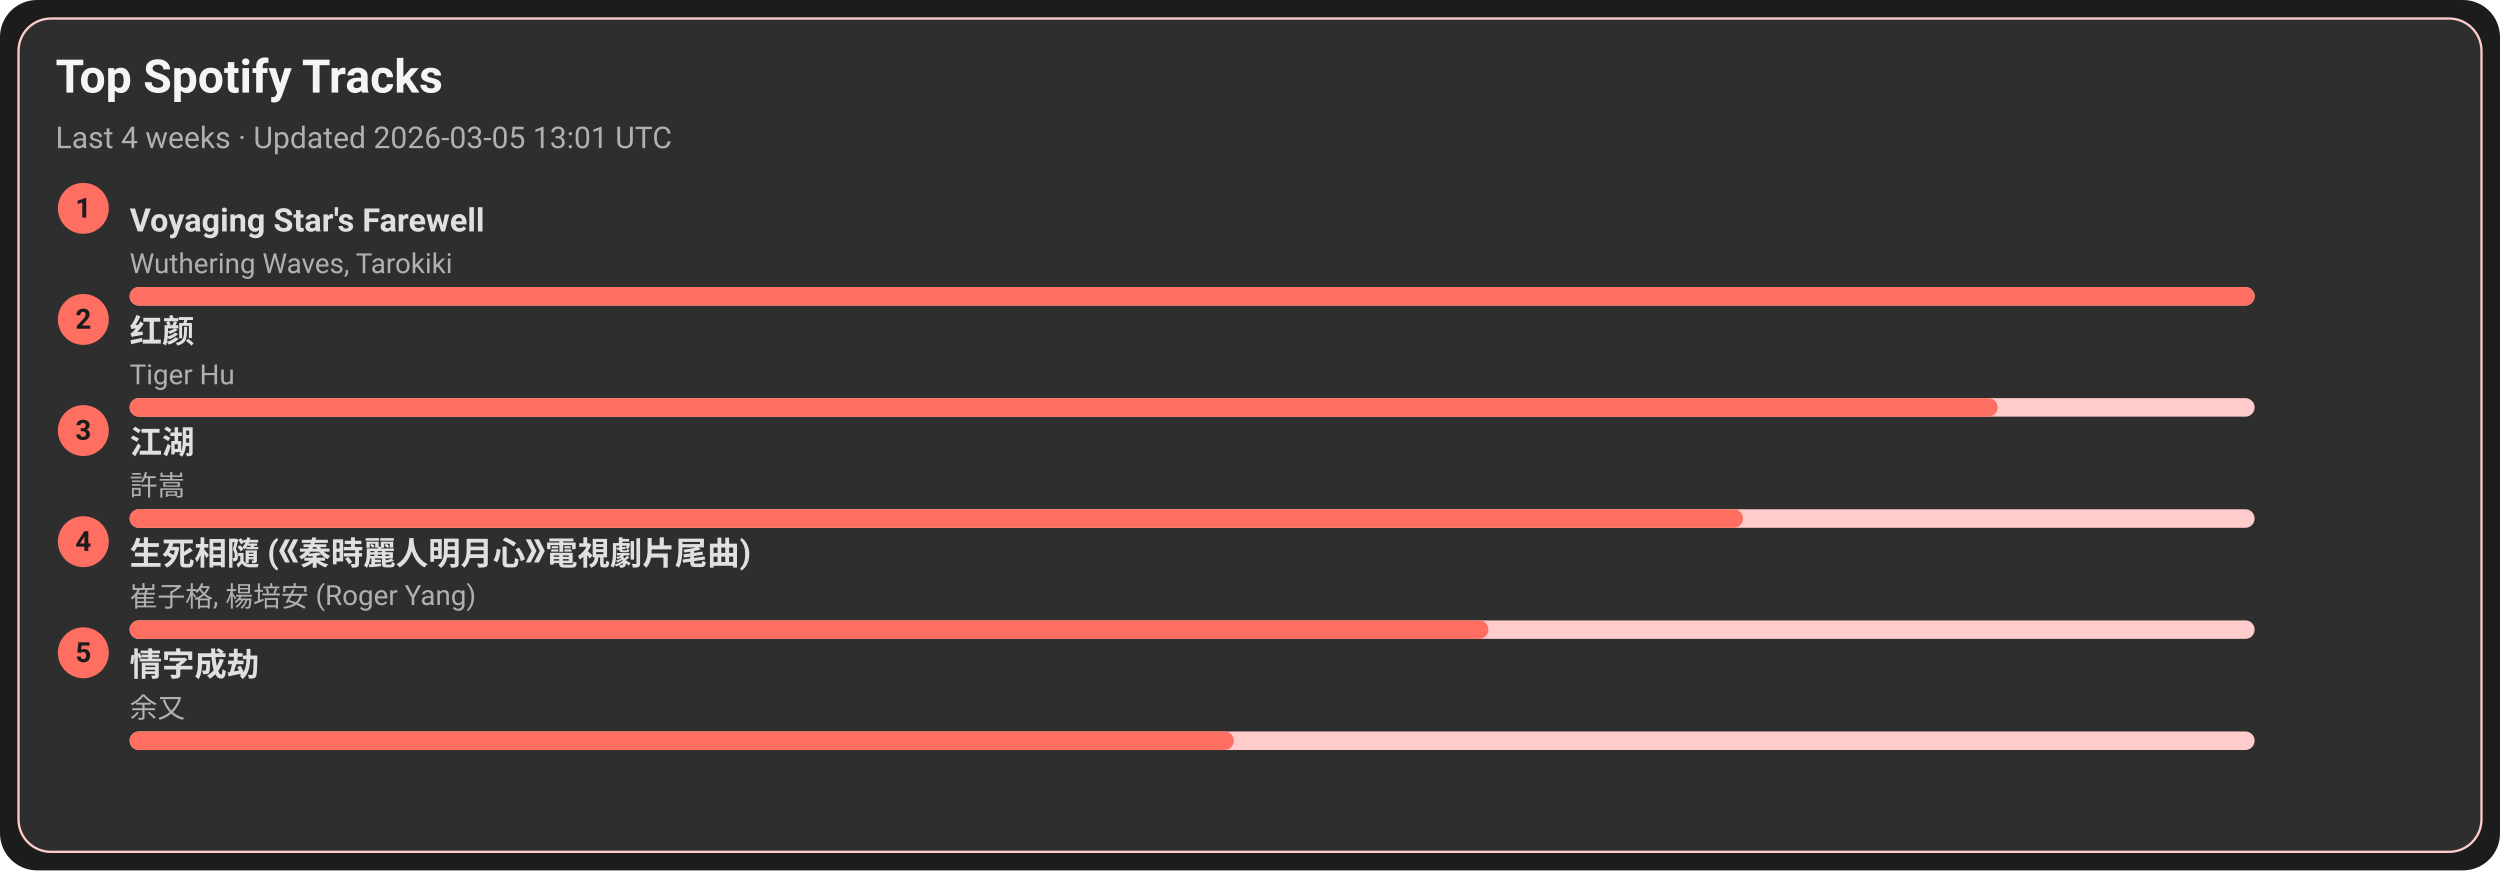
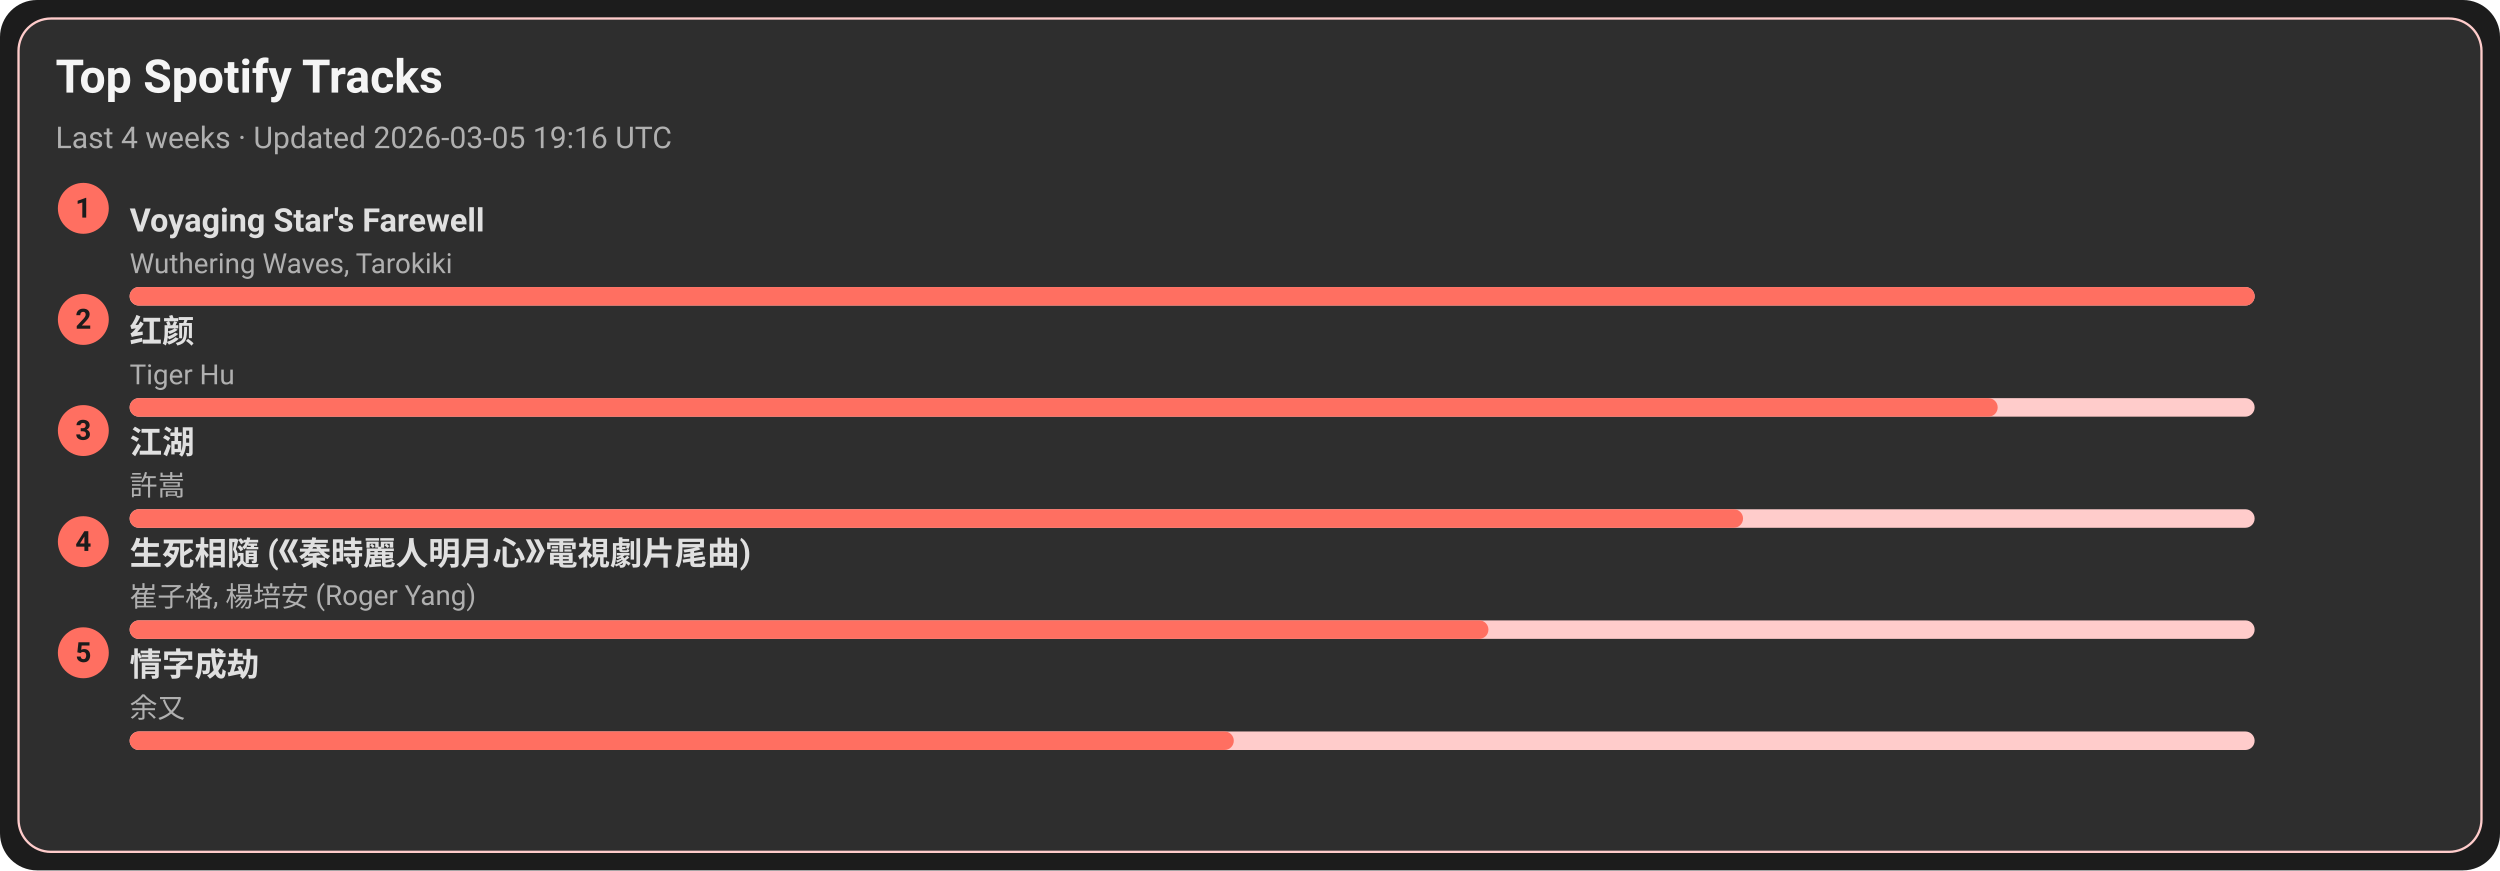
<svg xmlns="http://www.w3.org/2000/svg" width="1080" height="376" viewBox="0 0 1080 376">
  <style>text{font-family:-apple-system,BlinkMacSystemFont,Segoe UI,Roboto,Ubuntu,Helvetica Neue,Arial,Noto Sans,sans-serif}</style>
  <rect width="1080" height="376" rx="16" fill="#1c1c1c" />
  <rect x="8" y="8" width="1064" height="360" rx="14" fill="#2e2e2e" stroke="#ffcccb" />
  <text x="24" y="40" font-size="20" fill="#f5f5f5" font-weight="600">Top Spotify Tracks</text>
-   <text x="24" y="64" font-size="13" fill="#b0b0b0">Last 4 weeks · Updated 2026-03-05 13:01 UTC</text>
+   <text x="24" y="64" font-size="13" fill="#b0b0b0">Last 4 weeks · Updated 2026-03-05 19:16 UTC</text>
  <circle cx="36" cy="90" r="11" fill="#ff6f61" />
  <text x="36" y="94" text-anchor="middle" font-size="12" fill="#1c1c1c" font-weight="700">1</text>
  <a href="https://open.spotify.com/track/3uI2KolgU1Pt41ywffsggr" target="_blank" rel="noopener noreferrer">
    <text x="56" y="100" font-size="14" fill="#e0e0e0" font-weight="600">Voyaging Star's Farewell</text>
  </a>
  <text x="56" y="118" font-size="12" fill="#b0b0b0">Wuthering Waves, Tarokiki</text>
  <rect x="56" y="124" width="918" height="8" rx="4" fill="#ffcccb" />
  <rect x="56" y="124" width="918" height="8" rx="4" fill="#ff6f61" />
  <circle cx="36" cy="138" r="11" fill="#ff6f61" />
  <text x="36" y="142" text-anchor="middle" font-size="12" fill="#1c1c1c" font-weight="700">2</text>
  <a href="https://open.spotify.com/track/6Q7OE4tvrUOIvIDY2EC5Im" target="_blank" rel="noopener noreferrer">
    <text x="56" y="148" font-size="14" fill="#e0e0e0" font-weight="600">红颜</text>
  </a>
  <text x="56" y="166" font-size="12" fill="#b0b0b0">Tiger Hu</text>
  <rect x="56" y="172" width="918" height="8" rx="4" fill="#ffcccb" />
  <rect x="56" y="172" width="807" height="8" rx="4" fill="#ff6f61" />
  <circle cx="36" cy="186" r="11" fill="#ff6f61" />
  <text x="36" y="190" text-anchor="middle" font-size="12" fill="#1c1c1c" font-weight="700">3</text>
  <a href="https://open.spotify.com/track/03PCdwqajii1xgp7WIozzC" target="_blank" rel="noopener noreferrer">
    <text x="56" y="196" font-size="14" fill="#e0e0e0" font-weight="600">江湖</text>
  </a>
  <text x="56" y="214" font-size="12" fill="#b0b0b0">許嵩</text>
  <rect x="56" y="220" width="918" height="8" rx="4" fill="#ffcccb" />
  <rect x="56" y="220" width="697" height="8" rx="4" fill="#ff6f61" />
  <circle cx="36" cy="234" r="11" fill="#ff6f61" />
  <text x="36" y="238" text-anchor="middle" font-size="12" fill="#1c1c1c" font-weight="700">4</text>
  <a href="https://open.spotify.com/track/6qiDtcYiZOQ4HRuC8U55EM" target="_blank" rel="noopener noreferrer">
    <text x="56" y="244" font-size="14" fill="#e0e0e0" font-weight="600">生死相隨 (《秦時麗人明月心》電視劇片尾曲)</text>
  </a>
  <text x="56" y="262" font-size="12" fill="#b0b0b0">崔子格, 楊培安 (Roger Yang)</text>
  <rect x="56" y="268" width="918" height="8" rx="4" fill="#ffcccb" />
  <rect x="56" y="268" width="587" height="8" rx="4" fill="#ff6f61" />
  <circle cx="36" cy="282" r="11" fill="#ff6f61" />
  <text x="36" y="286" text-anchor="middle" font-size="12" fill="#1c1c1c" font-weight="700">5</text>
  <a href="https://open.spotify.com/track/6PLof7Z5mvbp9im83J4m3m" target="_blank" rel="noopener noreferrer">
    <text x="56" y="292" font-size="14" fill="#e0e0e0" font-weight="600">情字成劫</text>
  </a>
  <text x="56" y="310" font-size="12" fill="#b0b0b0">余又</text>
  <rect x="56" y="316" width="918" height="8" rx="4" fill="#ffcccb" />
  <rect x="56" y="316" width="477" height="8" rx="4" fill="#ff6f61" />
</svg>
